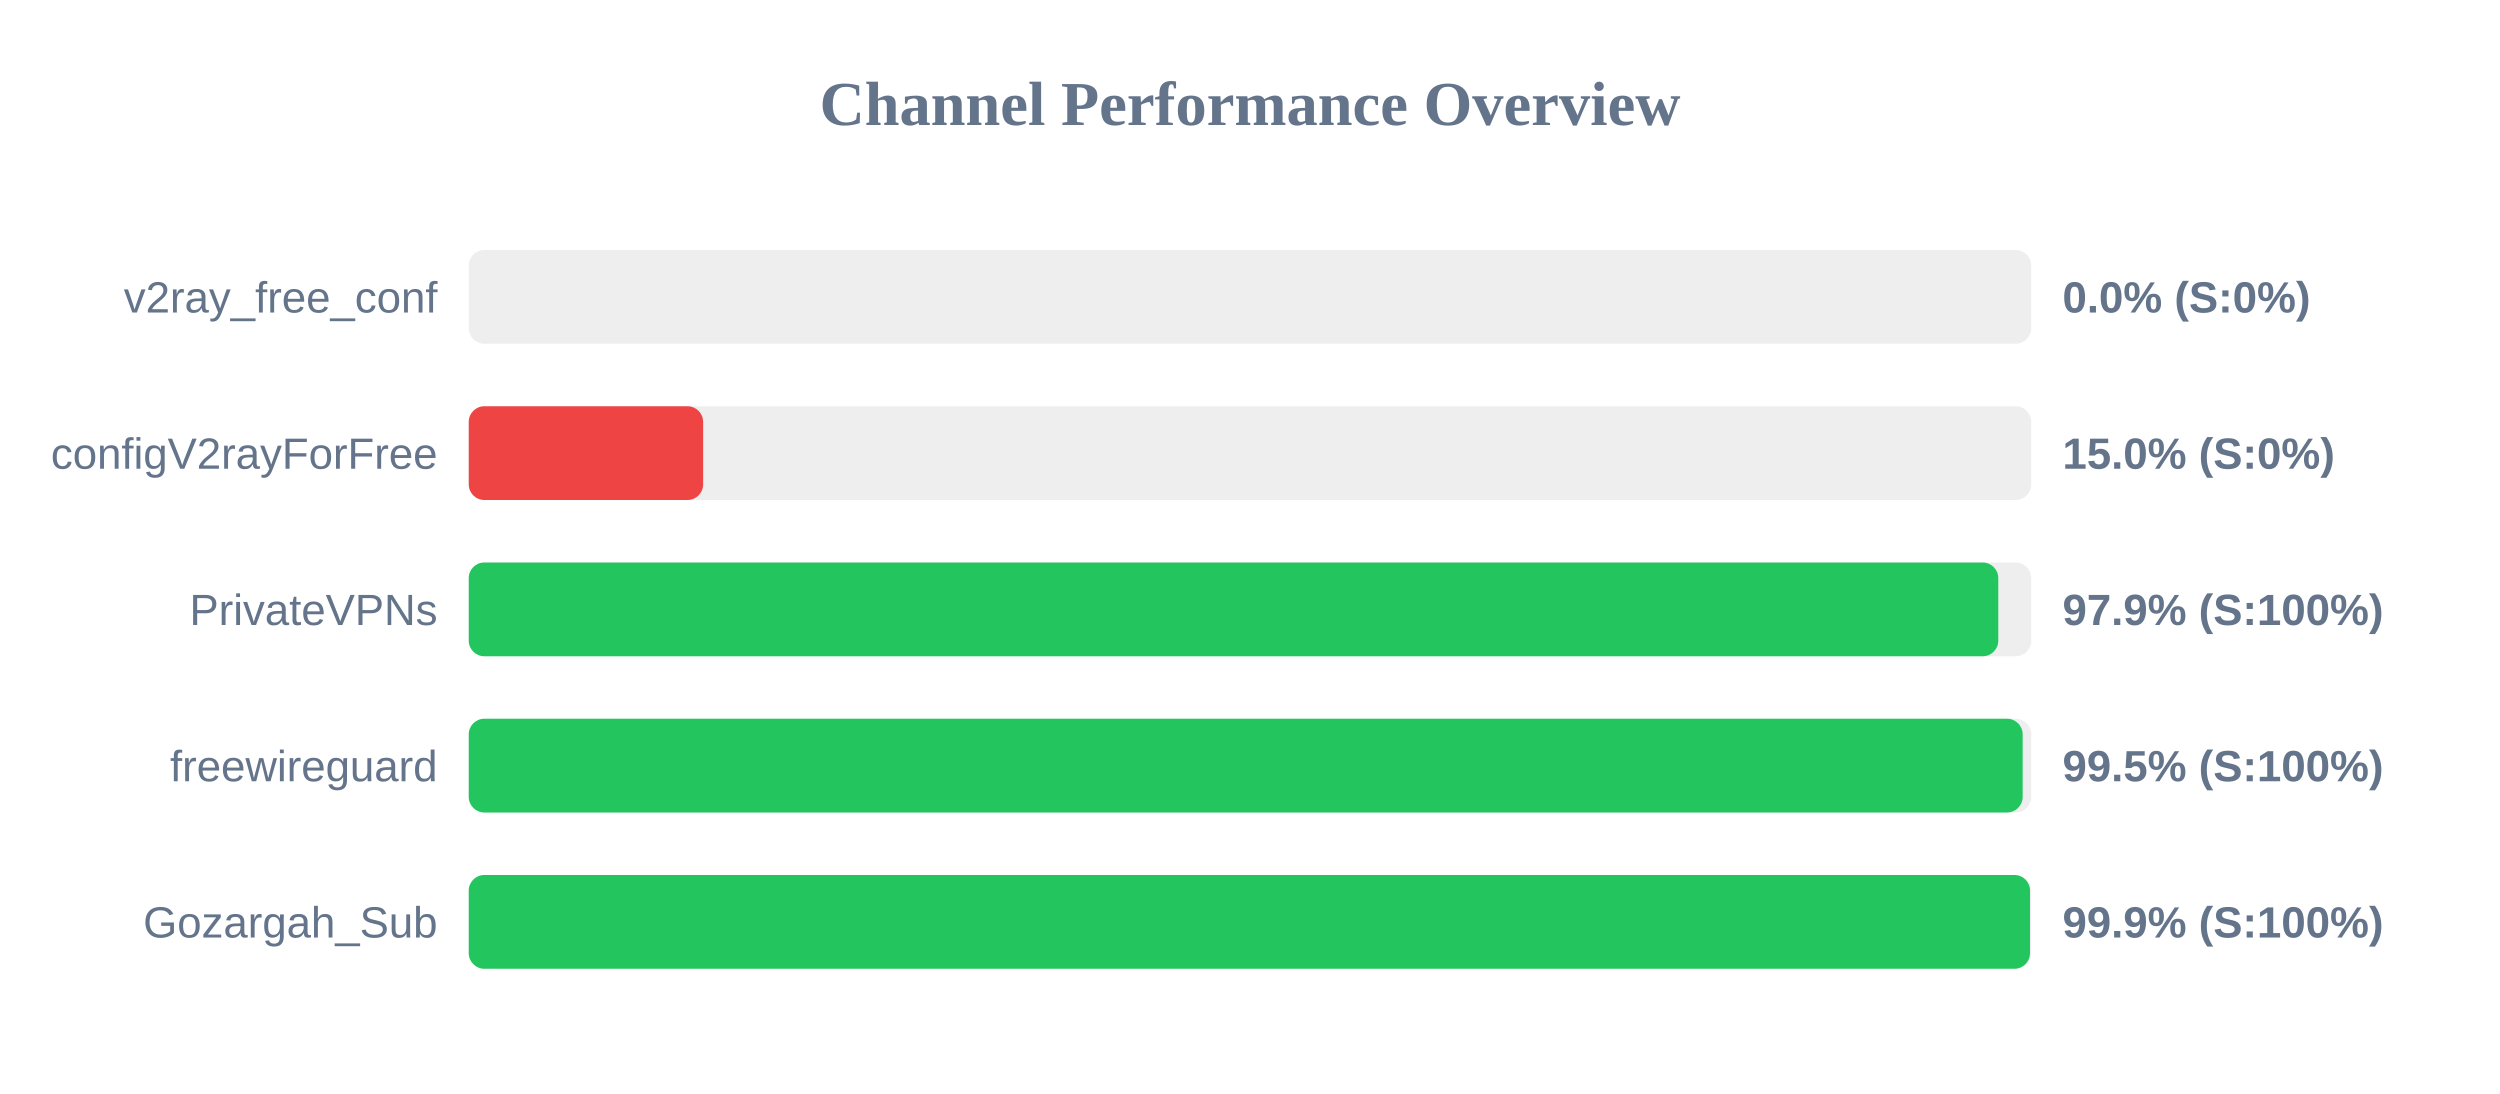
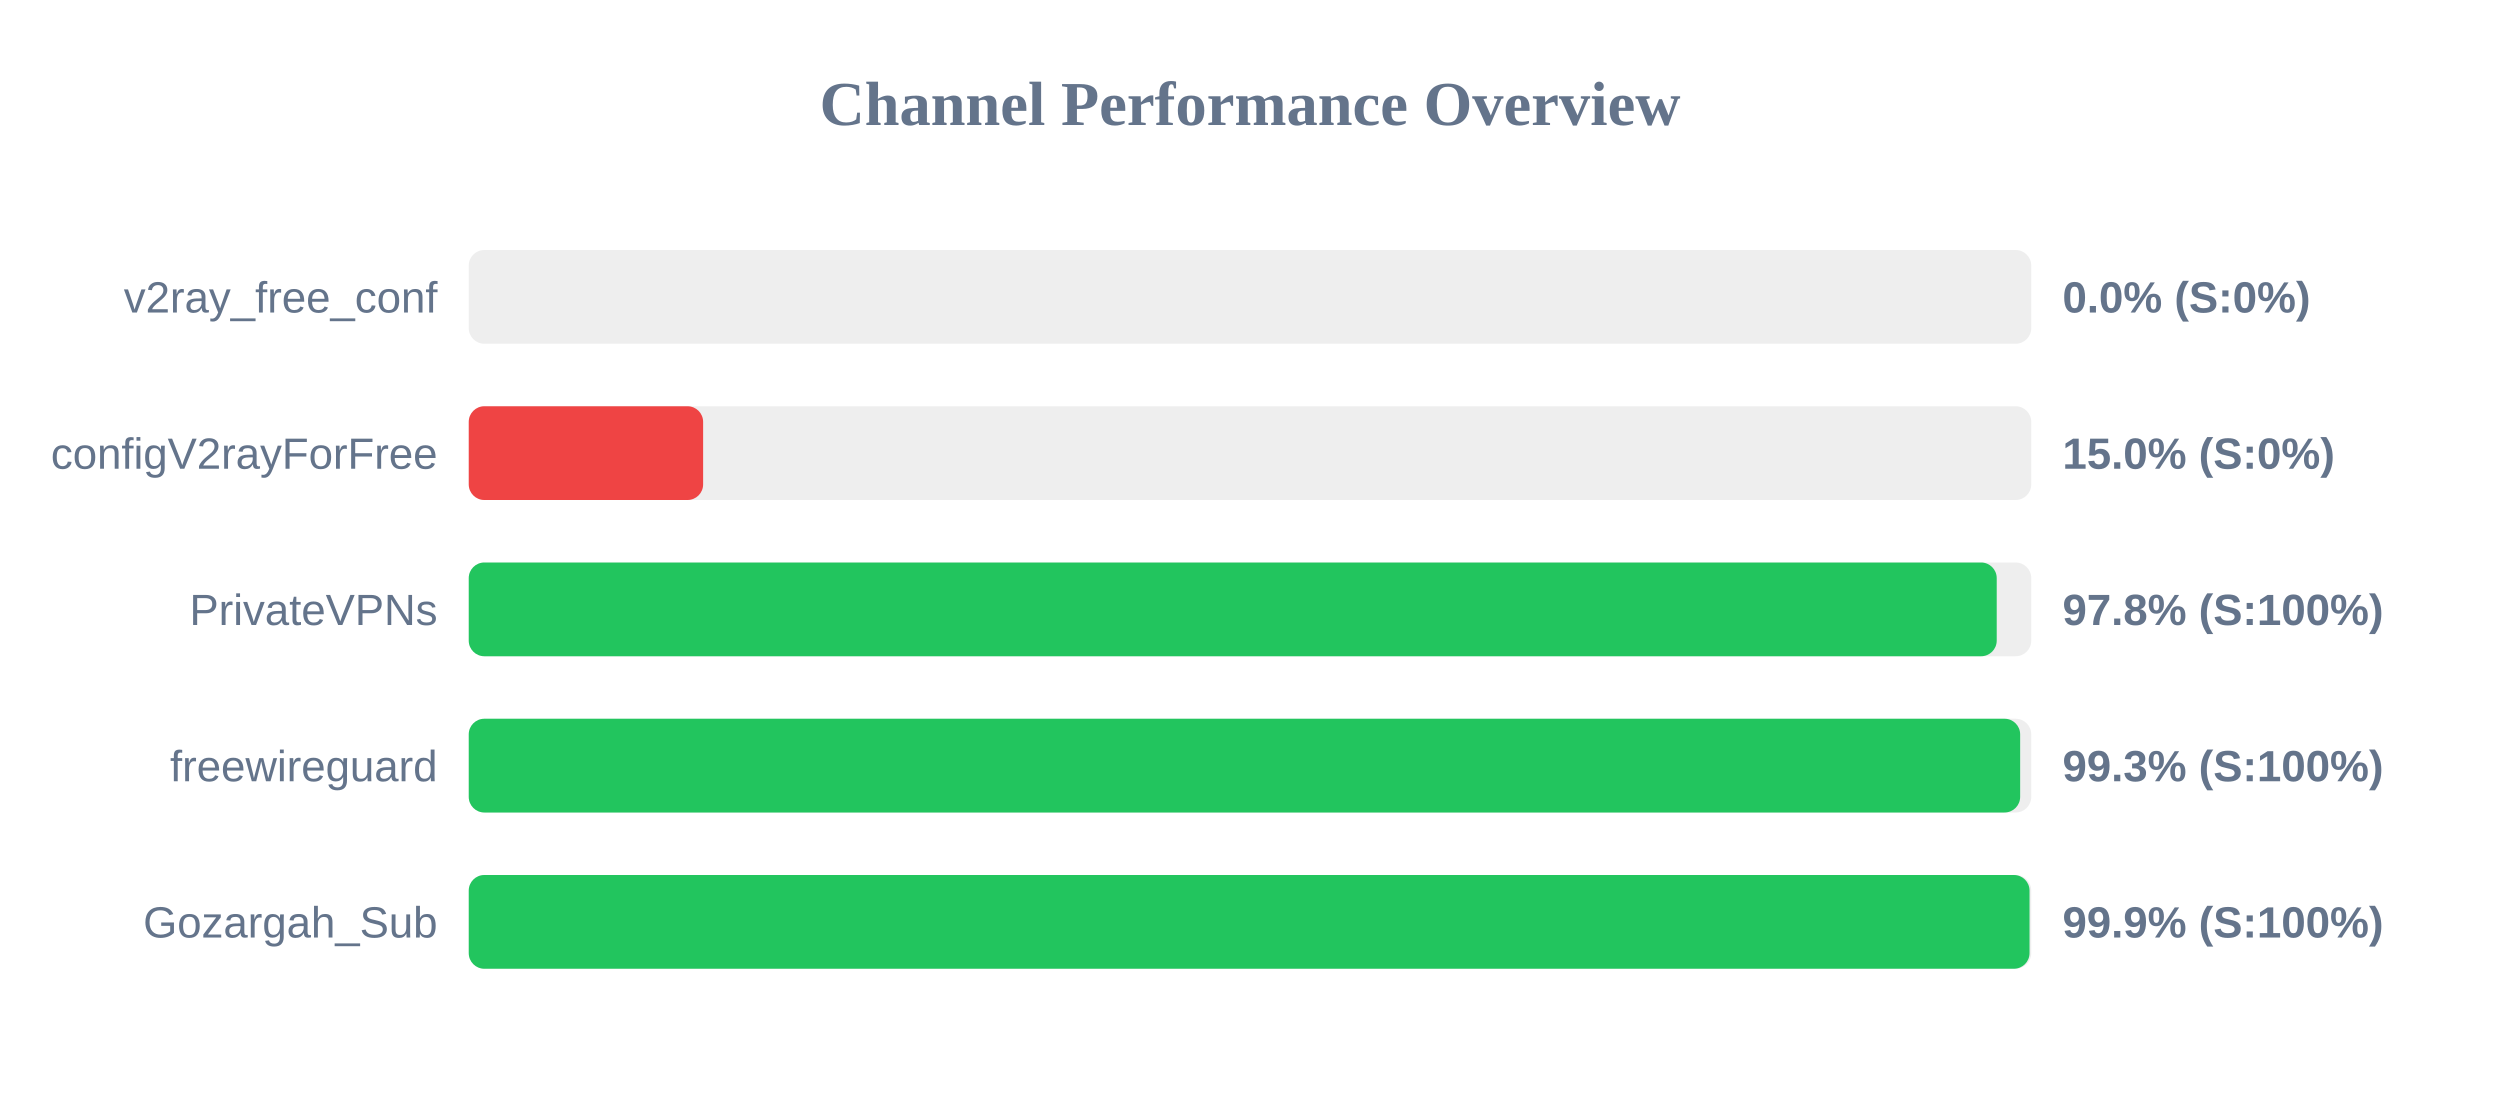
<svg xmlns="http://www.w3.org/2000/svg" width="800" height="350" version="1.1">
  <style>
        .row { font: 14px Arial; fill: #64748b; }
        .score { font: bold 14px Arial; fill: #64748b; }
    </style>
  <text x="400" y="40" text-anchor="middle" font-size="20px" font-weight="bold" fill="#64748b">Channel Performance Overview</text>
  <rect x="150" y="80" width="500" height="30" fill="#eee" rx="5" />
  <rect x="150" y="80" width="0.0" height="30" fill="#ef4444" rx="5" />
  <text x="140" y="100" text-anchor="end" class="row">v2ray_free_conf</text>
  <text x="660" y="100" text-anchor="start" class="score">0.0% (S:0%)</text>
  <rect x="150" y="130" width="500" height="30" fill="#eee" rx="5" />
  <rect x="150" y="130" width="75.0" height="30" fill="#ef4444" rx="5" />
  <text x="140" y="150" text-anchor="end" class="row">configV2rayForFree</text>
  <text x="660" y="150" text-anchor="start" class="score">15.0% (S:0%)</text>
  <rect x="150" y="180" width="500" height="30" fill="#eee" rx="5" />
-   <rect x="150" y="180" width="489.45" height="30" fill="#22c55e" rx="5" />
+   <rect x="150" y="180" width="488.95" height="30" fill="#22c55e" rx="5" />
  <text x="140" y="200" text-anchor="end" class="row">PrivateVPNs</text>
-   <text x="660" y="200" text-anchor="start" class="score">97.9% (S:100%)</text>
+   <text x="660" y="200" text-anchor="start" class="score">97.8% (S:100%)</text>
  <rect x="150" y="230" width="500" height="30" fill="#eee" rx="5" />
-   <rect x="150" y="230" width="497.25" height="30" fill="#22c55e" rx="5" />
+   <rect x="150" y="230" width="496.45" height="30" fill="#22c55e" rx="5" />
  <text x="140" y="250" text-anchor="end" class="row">freewireguard</text>
-   <text x="660" y="250" text-anchor="start" class="score">99.5% (S:100%)</text>
+   <text x="660" y="250" text-anchor="start" class="score">99.3% (S:100%)</text>
  <rect x="150" y="280" width="500" height="30" fill="#eee" rx="5" />
-   <rect x="150" y="280" width="499.6" height="30" fill="#22c55e" rx="5" />
+   <rect x="150" y="280" width="499.45" height="30" fill="#22c55e" rx="5" />
  <text x="140" y="300" text-anchor="end" class="row">Gozargah_Sub</text>
  <text x="660" y="300" text-anchor="start" class="score">99.9% (S:100%)</text>
</svg>
